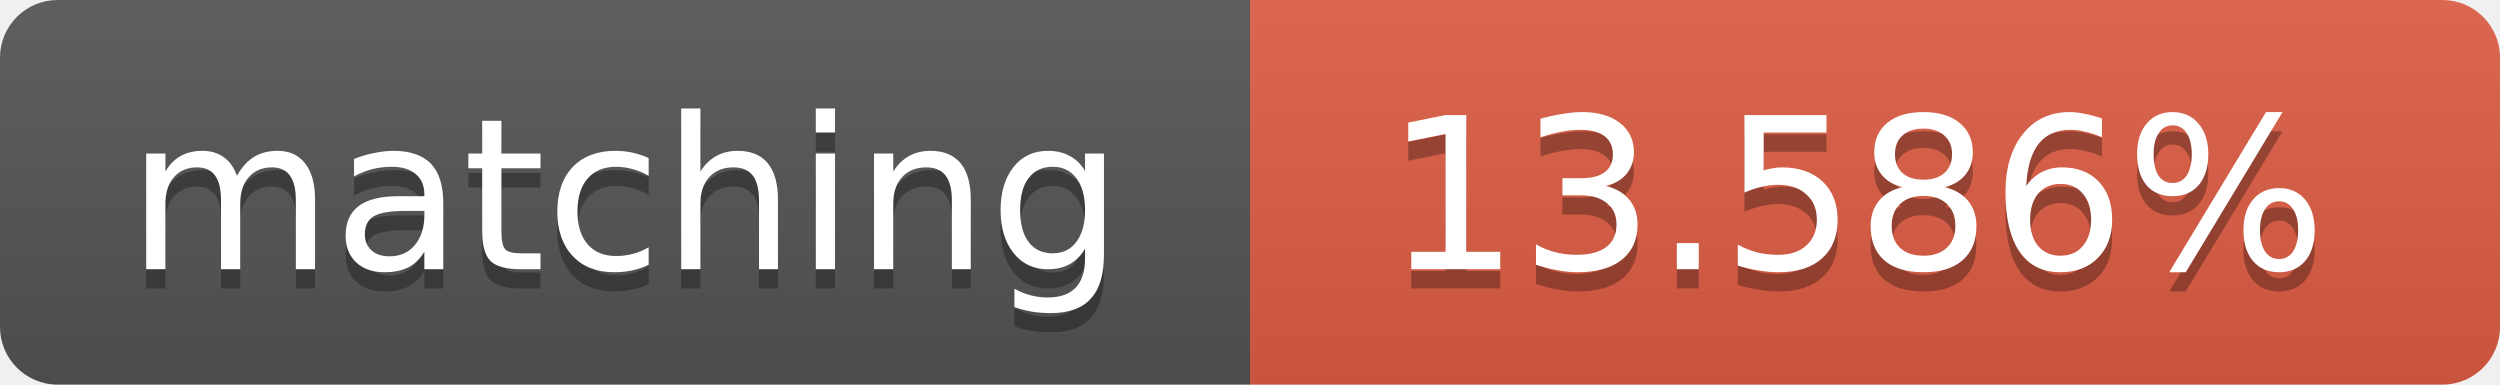
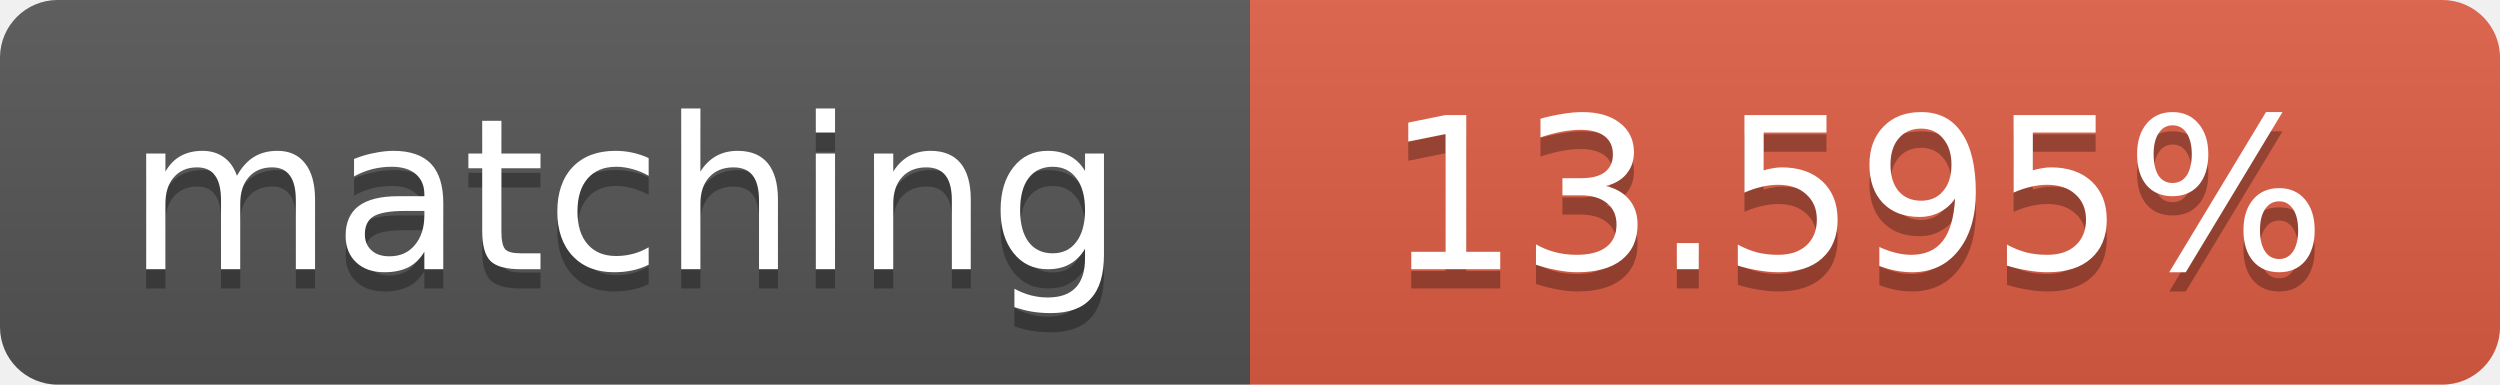
<svg xmlns="http://www.w3.org/2000/svg" width="130" height="20">
  <linearGradient id="b" x2="0" y2="100%">
    <stop offset="0" stop-color="#bbb" stop-opacity=".1" />
    <stop offset="1" stop-opacity=".1" />
  </linearGradient>
  <clipPath id="a">
    <rect width="130" height="20" rx="3" fill="#fff" />
  </clipPath>
  <g clip-path="url(#a)">
    <path fill="#555" d="M0 0h65v20H0z" />
    <path fill="#e05d44" d="M65 0h65v20H65z" />
    <path fill="url(#b)" d="M0 0h130v20H0z" />
  </g>
  <g fill="#fff" text-anchor="middle" font-family="DejaVu Sans,Verdana,Geneva,sans-serif" font-size="11">
    <text x="32.5" y="15" fill="#010101" fill-opacity=".3">matching</text>
    <text x="32.5" y="14">matching</text>
-     <text x="96.5" y="15" fill="#010101" fill-opacity=".3">13.586%</text>
-     <text x="96.5" y="14">13.586%</text>
+     <text x="96.5" y="15" fill="#010101" fill-opacity=".3">13.595%</text>
+     <text x="96.5" y="14">13.595%</text>
  </g>
</svg>
